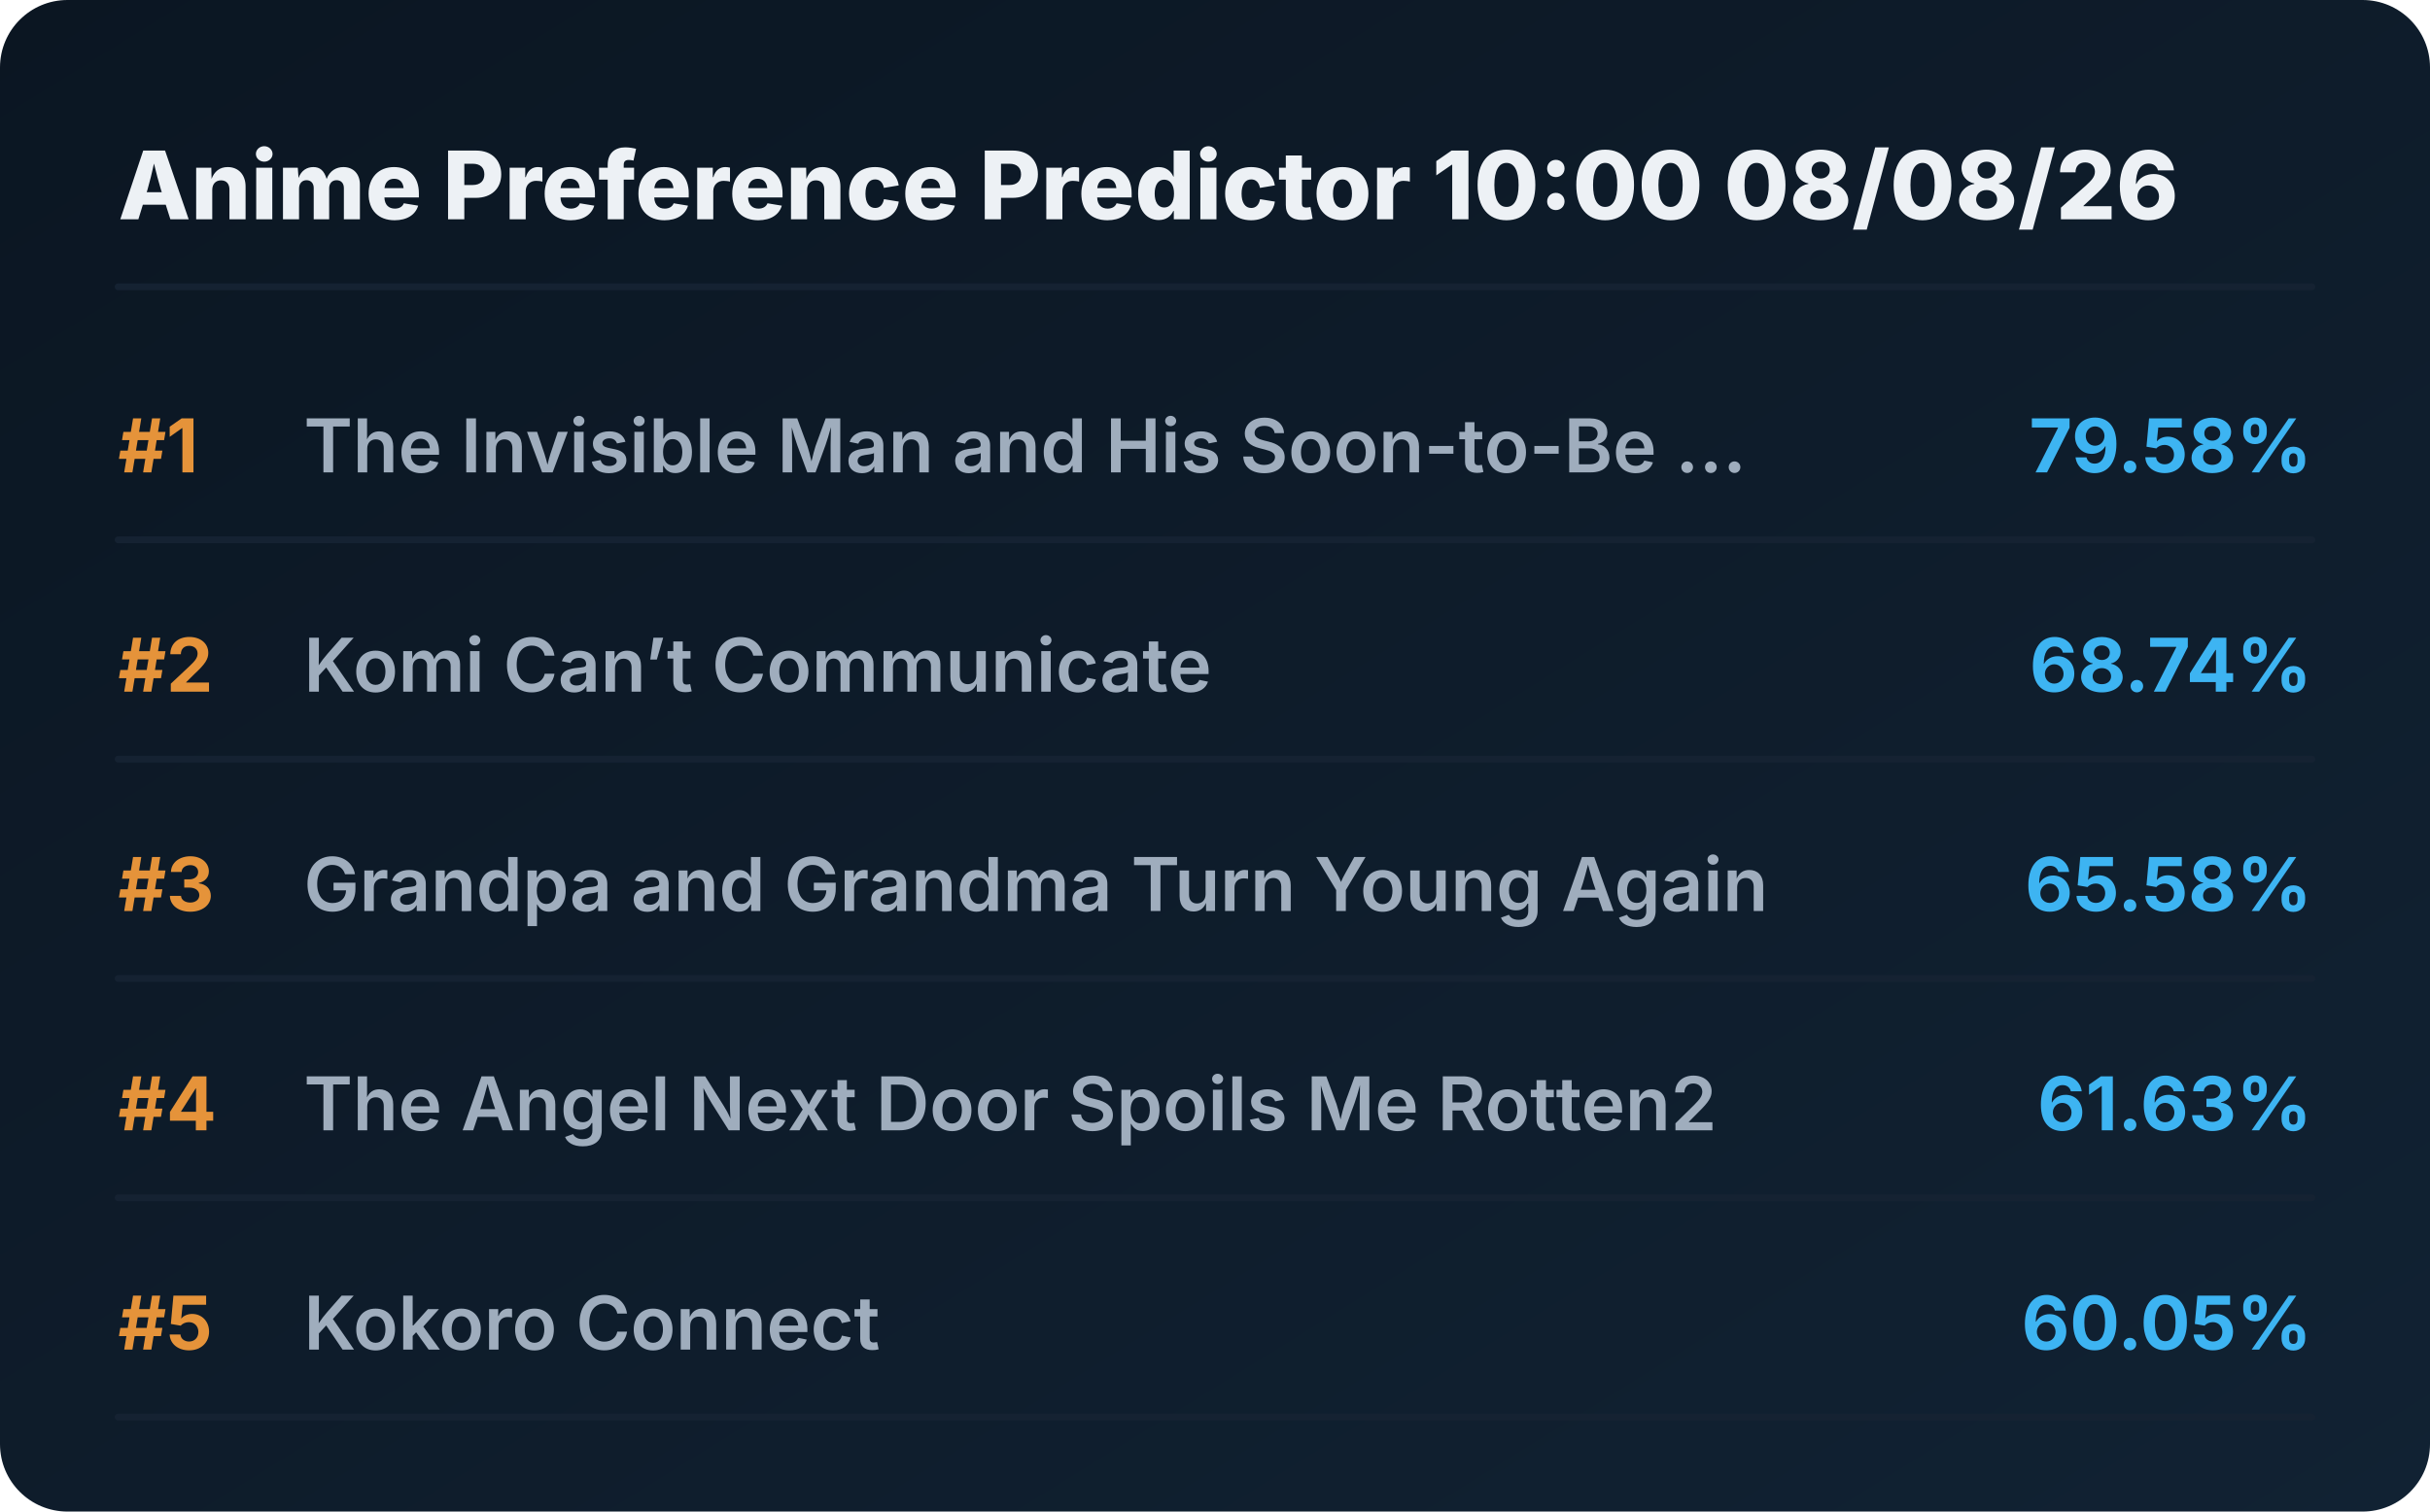
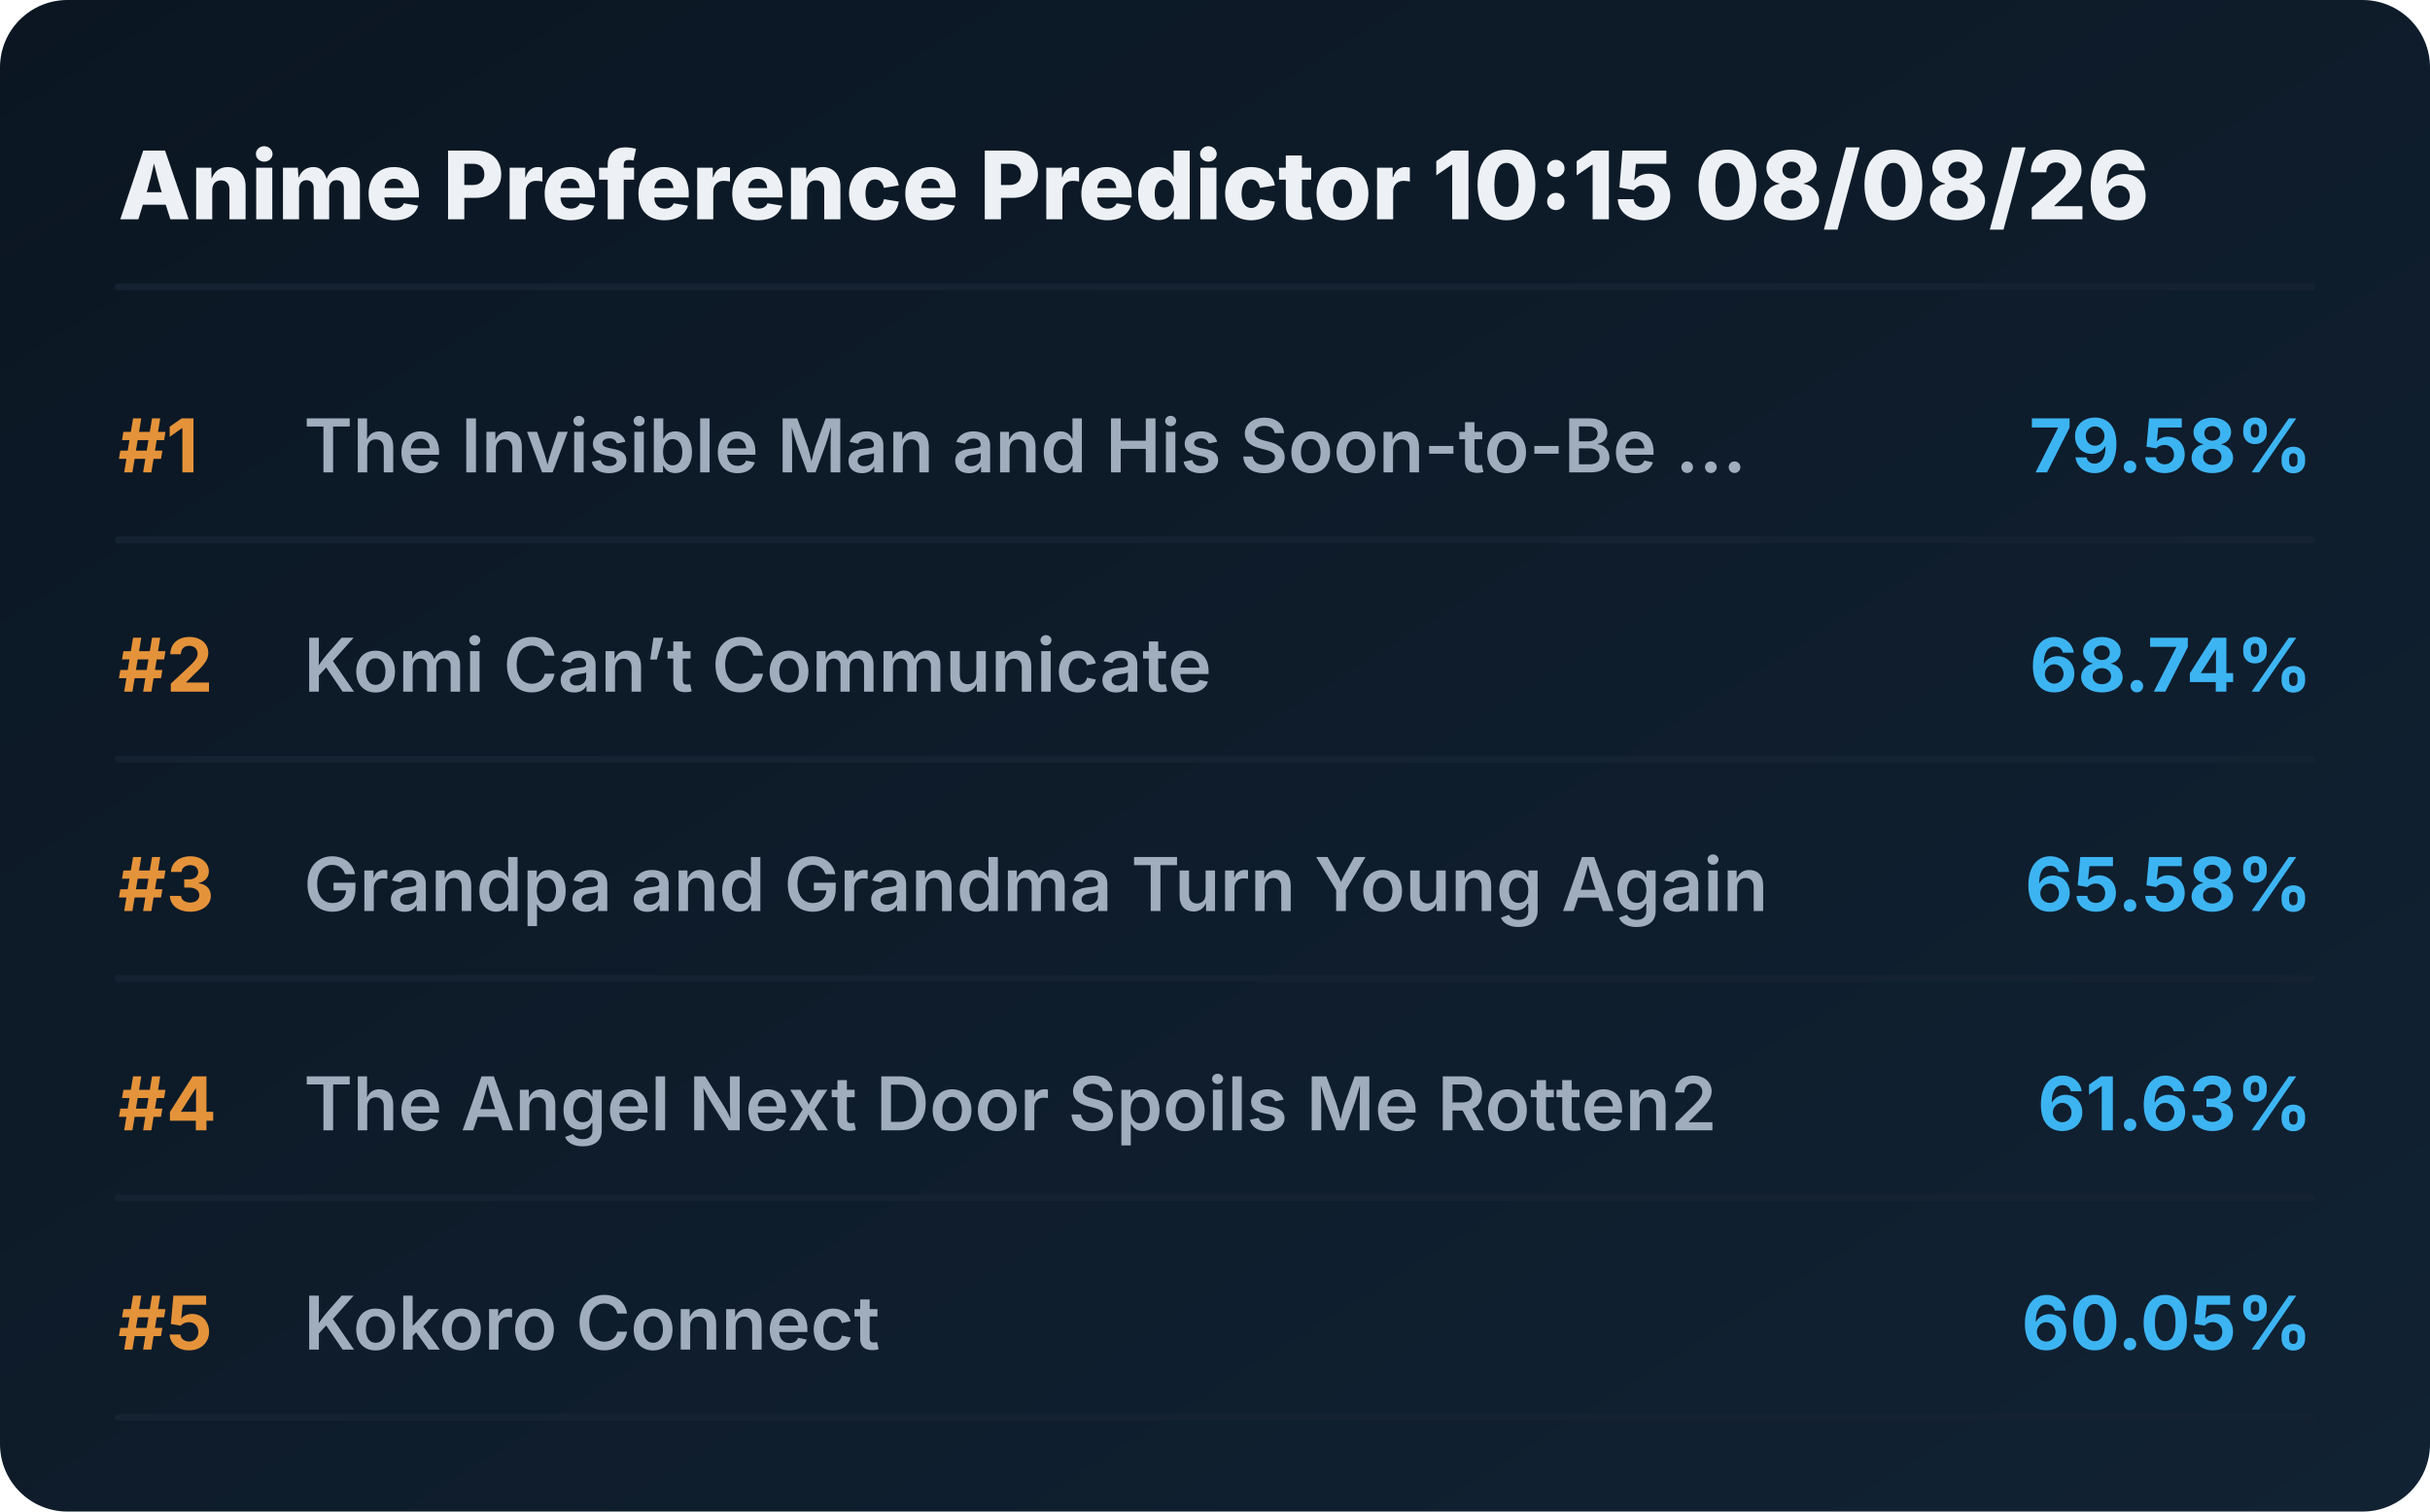
<svg xmlns="http://www.w3.org/2000/svg" viewBox="0 0 720 448" preserveAspectRatio="xMidYMid meet" style="width: 100%; height: auto; max-width: 720px;">
  <defs>
    <linearGradient id="boxGrad" x1="0%" y1="0%" x2="100%" y2="100%">
      <stop offset="0%" stop-color="#0b1622" />
      <stop offset="100%" stop-color="#112233" />
    </linearGradient>
    <clipPath id="titleClip">
      <rect x="90" y="0" width="510" height="100%" />
    </clipPath>
  </defs>
  <style>
    .bg { fill: url(#boxGrad); rx: 20px; }
    .header { font-family: 'Overpass', 'Inter', system-ui, sans-serif; font-weight: 800; font-size: 28px; fill: #edf1f5; }
    .rank { font-family: 'Overpass', 'Inter', system-ui, sans-serif; font-weight: 700; font-size: 22px; fill: #e5933a; }
    .title { font-family: 'Overpass', 'Inter', system-ui, sans-serif; font-weight: 600; font-size: 22px; fill: #9fadbd; }
    .score { font-family: 'Overpass', 'Inter', system-ui, sans-serif; font-weight: 700; font-size: 22px; fill: #3db4f2; }
    .line { stroke: #152232; stroke-width: 2; stroke-linecap: round; }
  </style>
  <rect class="bg" width="720" height="448" />
-   <text x="35" y="65" class="header">Anime Preference Predictor 10:00 08/08/26</text>
+   <text x="35" y="65" class="header">Anime Preference Predictor 10:15 08/08/26</text>
  <line x1="35" y1="85" x2="685" y2="85" class="line" />
  <g transform="translate(0, 0)">
    <text x="35" y="140" class="rank">#1</text>
    <text x="90" y="140" class="title">The Invisible Man and His Soon-to-Be ...</text>
    <text x="685" y="140" class="score" text-anchor="end">79.58%</text>
    <line x1="35" y1="160" x2="685" y2="160" class="line" />
  </g>
  <g transform="translate(0, 65)">
    <text x="35" y="140" class="rank">#2</text>
    <text x="90" y="140" class="title">Komi Can’t Communicate</text>
    <text x="685" y="140" class="score" text-anchor="end">68.74%</text>
    <line x1="35" y1="160" x2="685" y2="160" class="line" />
  </g>
  <g transform="translate(0, 130)">
    <text x="35" y="140" class="rank">#3</text>
    <text x="90" y="140" class="title">Grandpa and Grandma Turn Young Again</text>
    <text x="685" y="140" class="score" text-anchor="end">65.58%</text>
    <line x1="35" y1="160" x2="685" y2="160" class="line" />
  </g>
  <g transform="translate(0, 195)">
    <text x="35" y="140" class="rank">#4</text>
    <text x="90" y="140" class="title">The Angel Next Door Spoils Me Rotten2</text>
    <text x="685" y="140" class="score" text-anchor="end">61.63%</text>
    <line x1="35" y1="160" x2="685" y2="160" class="line" />
  </g>
  <g transform="translate(0, 260)">
    <text x="35" y="140" class="rank">#5</text>
    <text x="90" y="140" class="title">Kokoro Connect</text>
    <text x="685" y="140" class="score" text-anchor="end">60.05%</text>
    <line x1="35" y1="160" x2="685" y2="160" class="line" />
  </g>
</svg>
